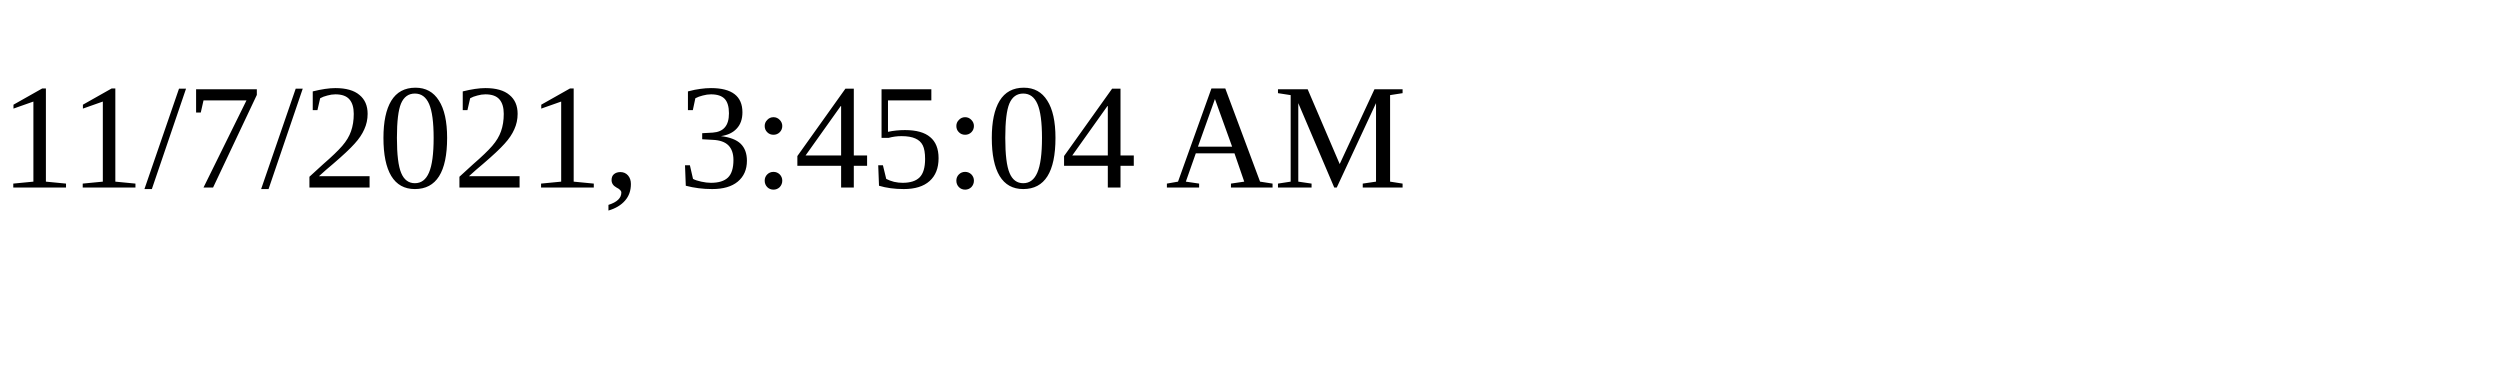
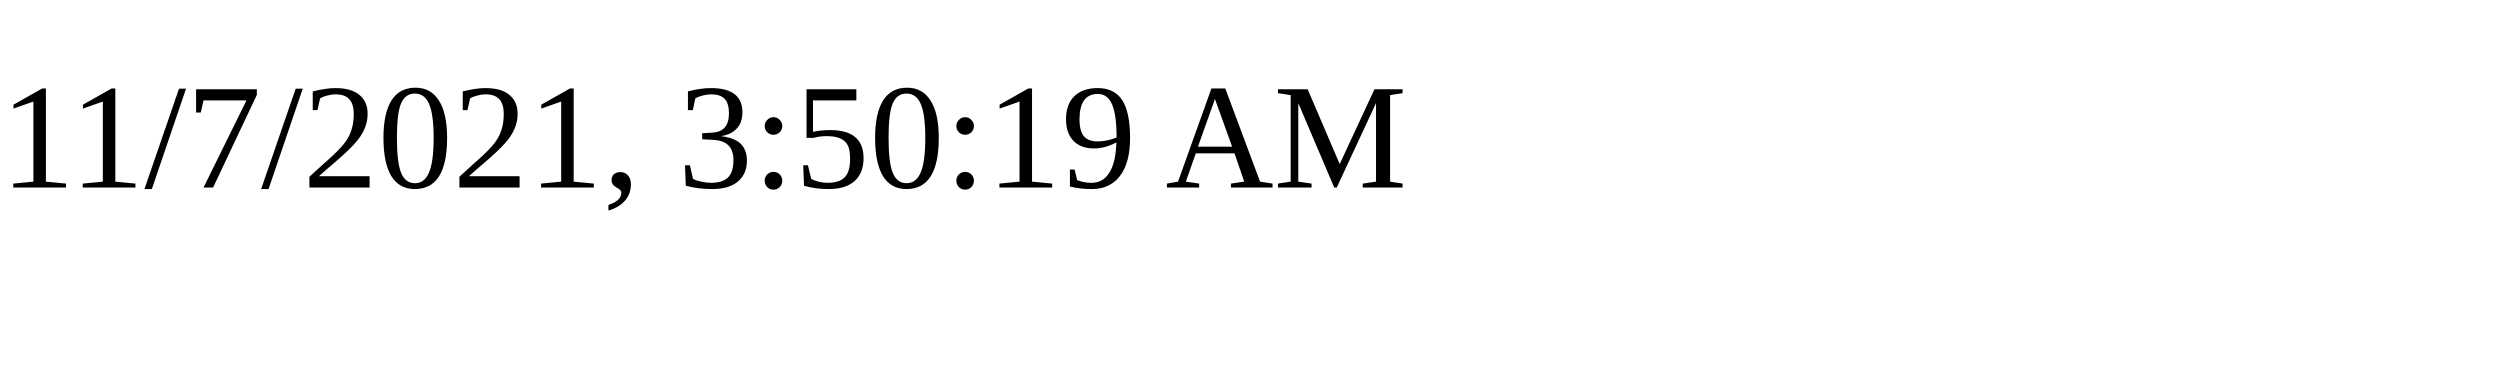
<svg xmlns="http://www.w3.org/2000/svg" height="30" width="200">
-   <text x="0" y="15">11/7/2021, 3:45:04 AM</text>
+   <text x="0" y="15">11/7/2021, 3:50:19 AM</text>
</svg>
